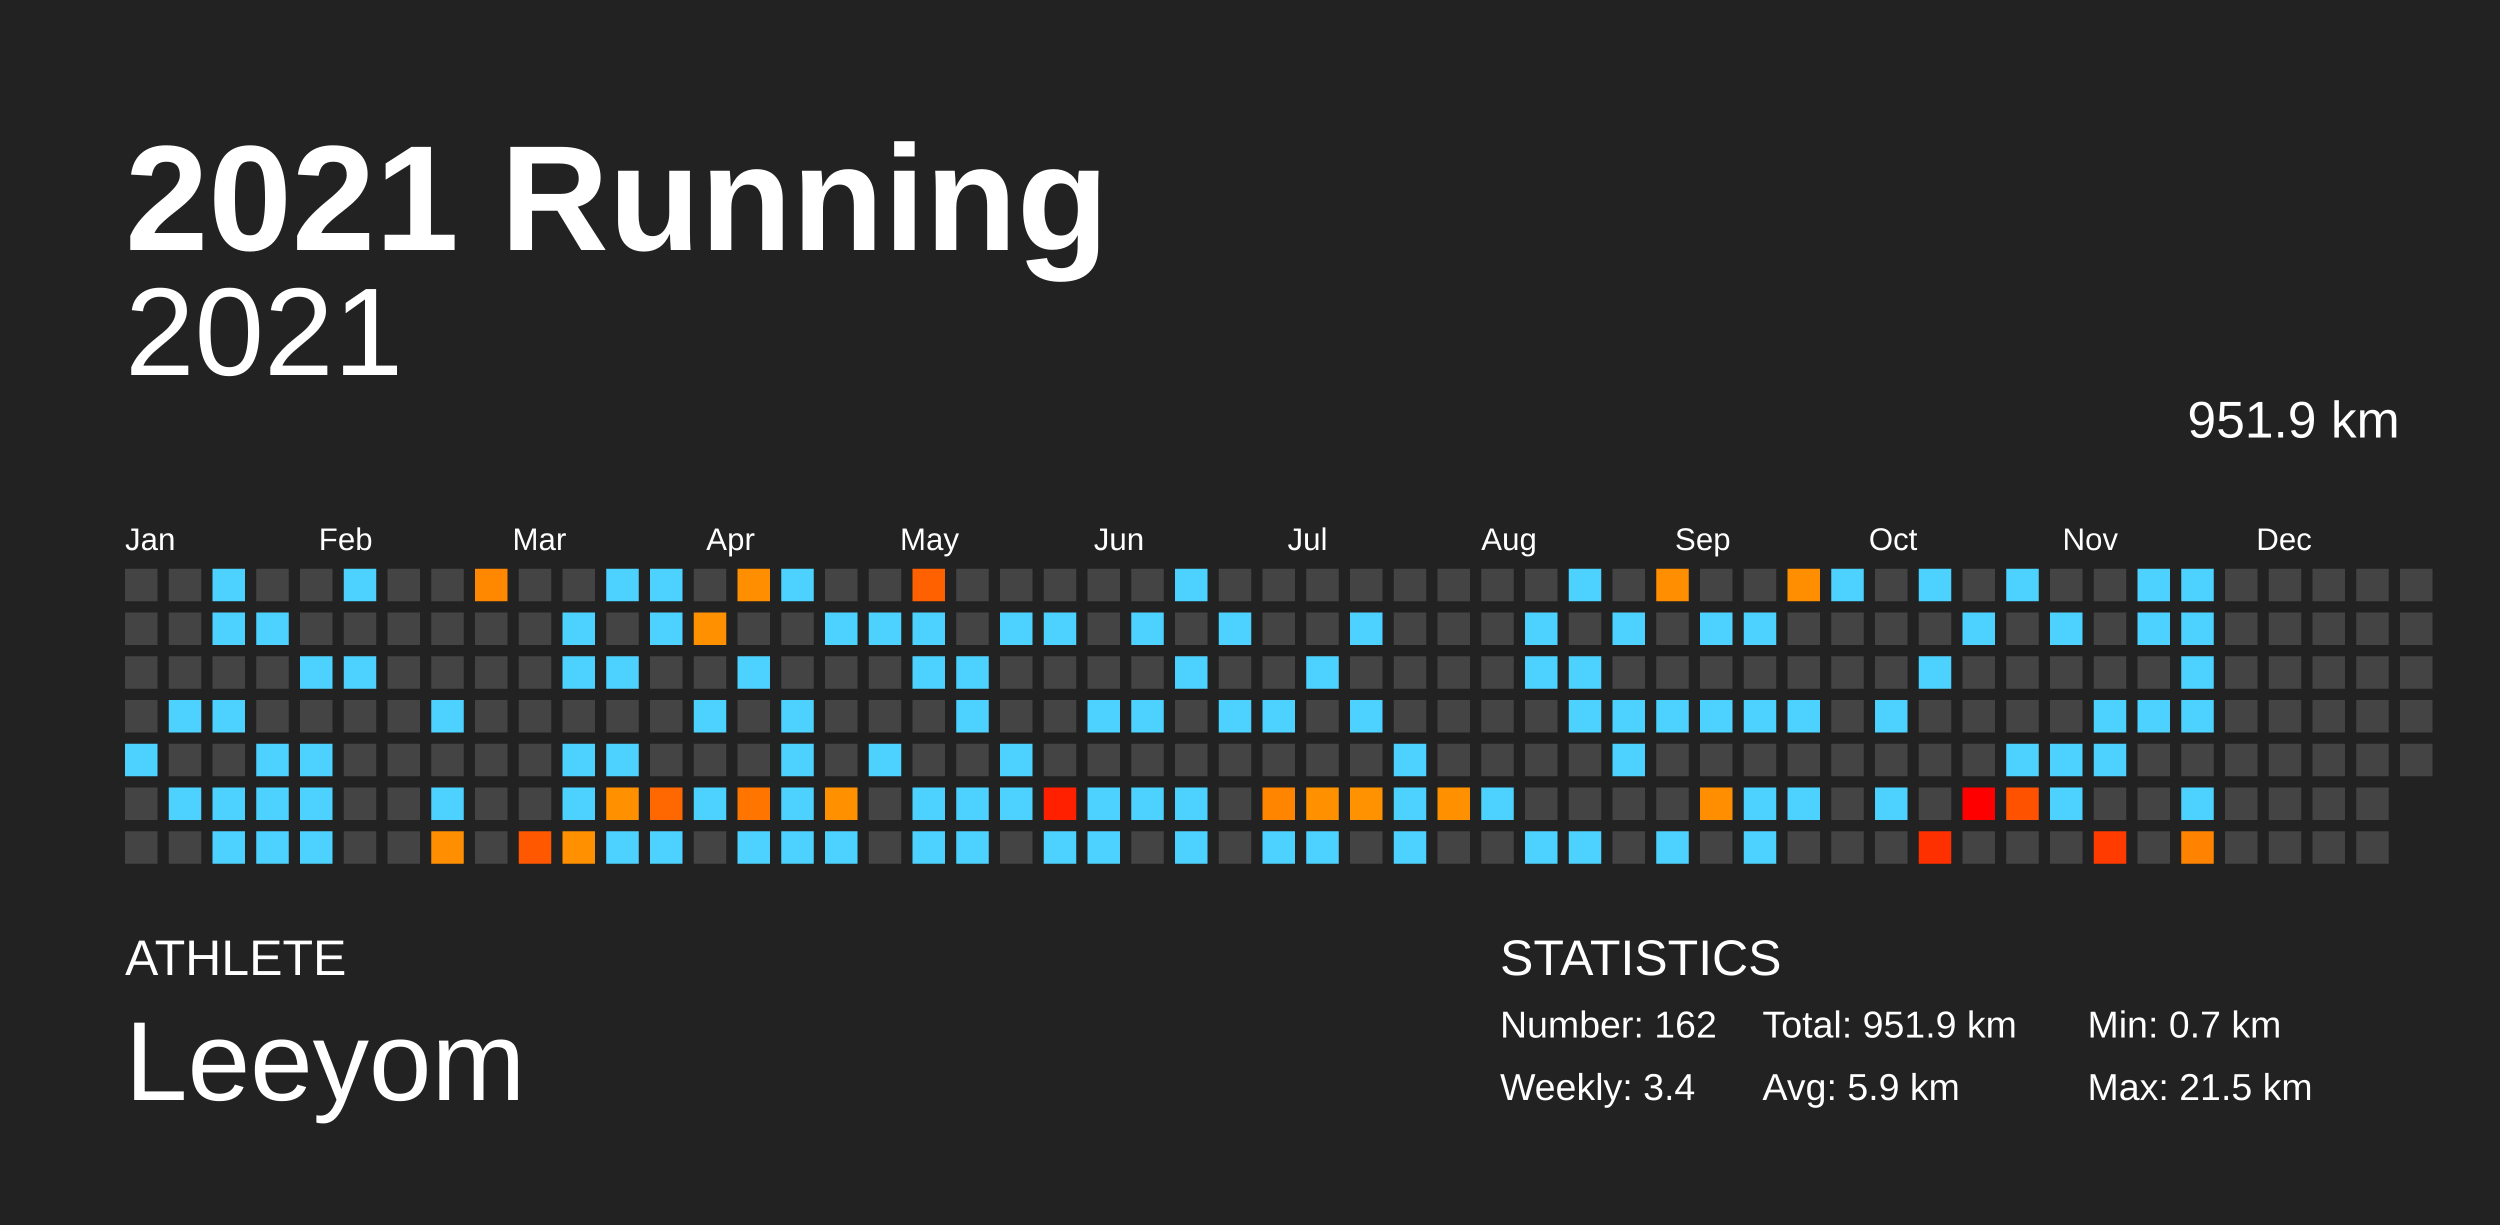
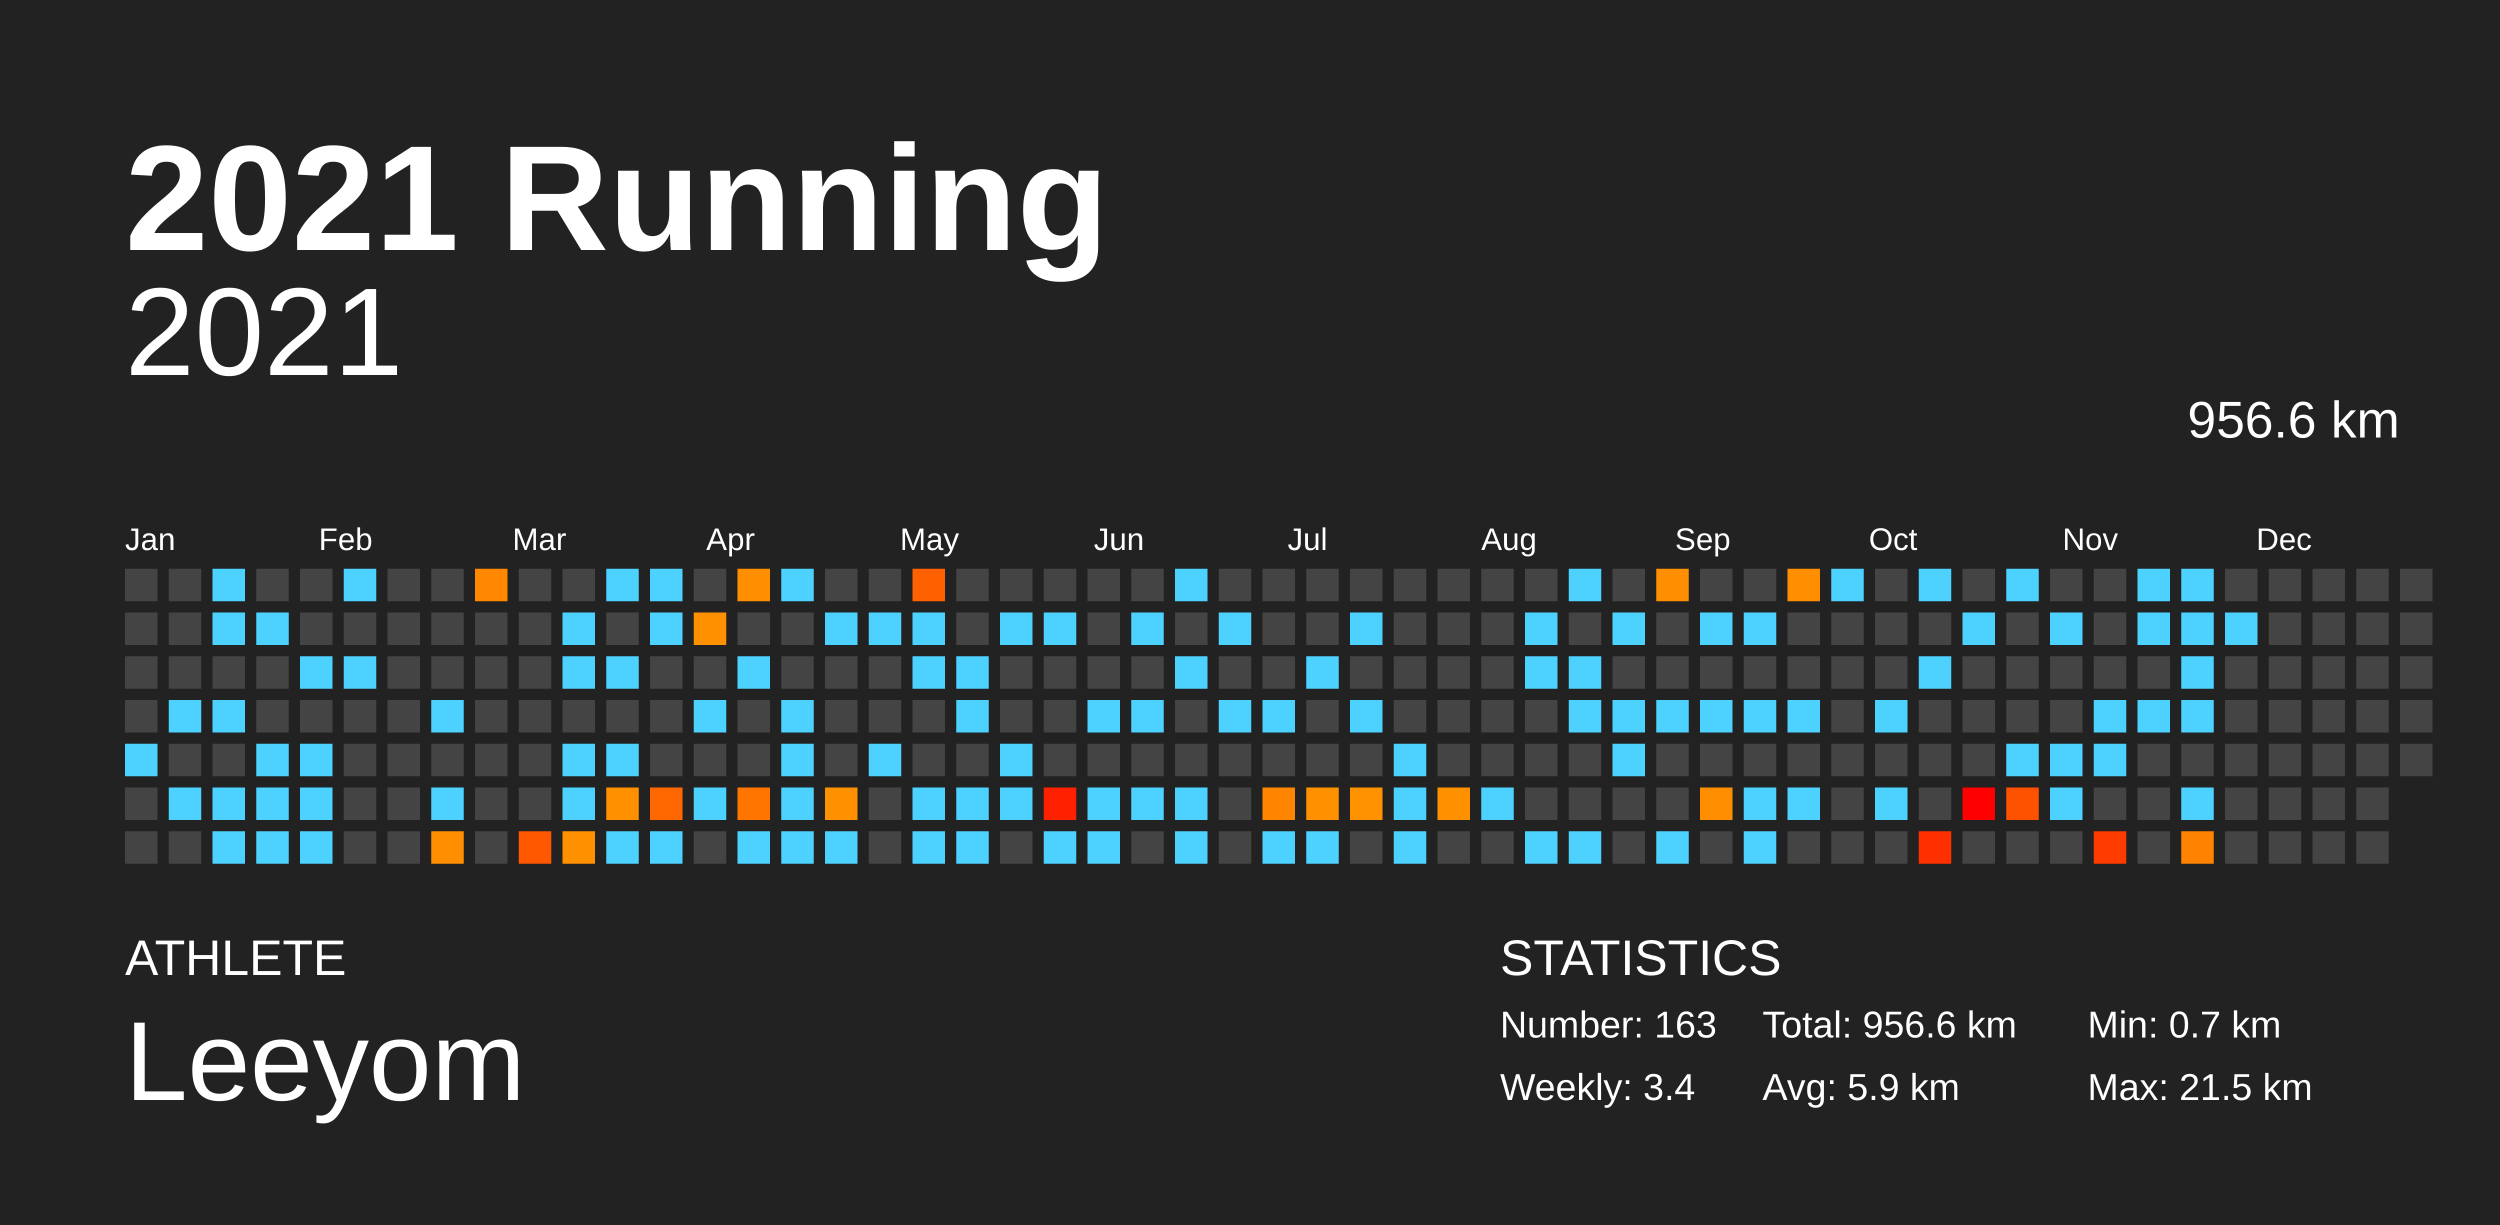
<svg xmlns="http://www.w3.org/2000/svg" baseProfile="full" height="98mm" version="1.1" viewBox="0,0,200,98" width="200mm">
  <defs />
  <rect fill="#222222" height="98" width="200" x="0" y="0" />
  <text fill="#FFFFFF" style="font-size:12px; font-family:Arial; font-weight:bold;" x="10" y="20">2021 Running</text>
  <text fill="#FFFFFF" style="font-size:4px; font-family:Arial" x="10" y="78">ATHLETE</text>
  <text fill="#FFFFFF" style="font-size:9px; font-family:Arial" x="10" y="88">Leeyom</text>
  <text fill="#FFFFFF" style="font-size:4px; font-family:Arial" x="120" y="78">STATISTICS</text>
-   <text fill="#FFFFFF" style="font-size:3px; font-family:Arial" x="120" y="83">Number: 162</text>
+   <text fill="#FFFFFF" style="font-size:3px; font-family:Arial" x="120" y="83">Number: 163</text>
  <text fill="#FFFFFF" style="font-size:3px; font-family:Arial" x="120" y="88">Weekly: 3.4</text>
-   <text fill="#FFFFFF" style="font-size:3px; font-family:Arial" x="141" y="83">Total: 951.9 km</text>
+   <text fill="#FFFFFF" style="font-size:3px; font-family:Arial" x="141" y="83">Total: 956.6 km</text>
  <text fill="#FFFFFF" style="font-size:3px; font-family:Arial" x="141" y="88">Avg: 5.9 km</text>
  <text fill="#FFFFFF" style="font-size:3px; font-family:Arial" x="167" y="83">Min: 0.7 km</text>
  <text fill="#FFFFFF" style="font-size:3px; font-family:Arial" x="167" y="88">Max: 21.5 km</text>
  <text alignment-baseline="hanging" fill="#FFFFFF" style="font-size:10.0px; font-family:Arial;" x="10" y="30">2021</text>
-   <text alignment-baseline="hanging" fill="#FFFFFF" style="font-size:4.125px; font-family:Arial;" x="175" y="35">951.9 km</text>
+   <text alignment-baseline="hanging" fill="#FFFFFF" style="font-size:4.125px; font-family:Arial;" x="175" y="35">956.6 km</text>
  <text fill="#FFFFFF" style="font-size:2.5px; font-family:Arial" x="10.0" y="44">Jan</text>
  <text fill="#FFFFFF" style="font-size:2.5px; font-family:Arial" x="25.5" y="44">Feb</text>
  <text fill="#FFFFFF" style="font-size:2.5px; font-family:Arial" x="41.0" y="44">Mar</text>
  <text fill="#FFFFFF" style="font-size:2.5px; font-family:Arial" x="56.5" y="44">Apr</text>
  <text fill="#FFFFFF" style="font-size:2.5px; font-family:Arial" x="72.0" y="44">May</text>
  <text fill="#FFFFFF" style="font-size:2.5px; font-family:Arial" x="87.5" y="44">Jun</text>
  <text fill="#FFFFFF" style="font-size:2.5px; font-family:Arial" x="103.0" y="44">Jul</text>
  <text fill="#FFFFFF" style="font-size:2.5px; font-family:Arial" x="118.5" y="44">Aug</text>
  <text fill="#FFFFFF" style="font-size:2.5px; font-family:Arial" x="134.0" y="44">Sep</text>
  <text fill="#FFFFFF" style="font-size:2.5px; font-family:Arial" x="149.5" y="44">Oct</text>
  <text fill="#FFFFFF" style="font-size:2.5px; font-family:Arial" x="165.0" y="44">Nov</text>
  <text fill="#FFFFFF" style="font-size:2.5px; font-family:Arial" x="180.5" y="44">Dec</text>
  <rect fill="#444444" height="2.6" width="2.6" x="10.0" y="45.5" />
  <rect fill="#444444" height="2.6" width="2.6" x="10.0" y="49.0" />
  <rect fill="#444444" height="2.6" width="2.6" x="10.0" y="52.5" />
  <rect fill="#444444" height="2.6" width="2.6" x="10.0" y="56.0" />
  <rect fill="#4dd2ff" height="2.6" width="2.6" x="10.0" y="59.5" />
  <rect fill="#444444" height="2.6" width="2.6" x="10.0" y="63.0" />
  <rect fill="#444444" height="2.6" width="2.6" x="10.0" y="66.5" />
  <rect fill="#444444" height="2.6" width="2.6" x="13.5" y="45.5" />
  <rect fill="#444444" height="2.6" width="2.6" x="13.5" y="49.0" />
  <rect fill="#444444" height="2.6" width="2.6" x="13.5" y="52.5" />
  <rect fill="#4dd2ff" height="2.6" width="2.6" x="13.5" y="56.0" />
  <rect fill="#444444" height="2.6" width="2.6" x="13.5" y="59.5" />
  <rect fill="#4dd2ff" height="2.6" width="2.6" x="13.5" y="63.0" />
  <rect fill="#444444" height="2.6" width="2.6" x="13.5" y="66.5" />
  <rect fill="#4dd2ff" height="2.6" width="2.6" x="17.0" y="45.5" />
  <rect fill="#4dd2ff" height="2.6" width="2.6" x="17.0" y="49.0" />
  <rect fill="#444444" height="2.6" width="2.6" x="17.0" y="52.5" />
  <rect fill="#4dd2ff" height="2.6" width="2.6" x="17.0" y="56.0" />
  <rect fill="#444444" height="2.6" width="2.6" x="17.0" y="59.5" />
  <rect fill="#4dd2ff" height="2.6" width="2.6" x="17.0" y="63.0" />
  <rect fill="#4dd2ff" height="2.6" width="2.6" x="17.0" y="66.5" />
  <rect fill="#444444" height="2.6" width="2.6" x="20.5" y="45.5" />
  <rect fill="#4dd2ff" height="2.6" width="2.6" x="20.5" y="49.0" />
  <rect fill="#444444" height="2.6" width="2.6" x="20.5" y="52.5" />
  <rect fill="#444444" height="2.6" width="2.6" x="20.5" y="56.0" />
  <rect fill="#4dd2ff" height="2.6" width="2.6" x="20.5" y="59.5" />
  <rect fill="#4dd2ff" height="2.6" width="2.6" x="20.5" y="63.0" />
  <rect fill="#4dd2ff" height="2.6" width="2.6" x="20.5" y="66.5" />
  <rect fill="#444444" height="2.6" width="2.6" x="24.0" y="45.5" />
  <rect fill="#444444" height="2.6" width="2.6" x="24.0" y="49.0" />
  <rect fill="#4dd2ff" height="2.6" width="2.6" x="24.0" y="52.5" />
  <rect fill="#444444" height="2.6" width="2.6" x="24.0" y="56.0" />
  <rect fill="#4dd2ff" height="2.6" width="2.6" x="24.0" y="59.5" />
  <rect fill="#4dd2ff" height="2.6" width="2.6" x="24.0" y="63.0" />
  <rect fill="#4dd2ff" height="2.6" width="2.6" x="24.0" y="66.5" />
  <rect fill="#4dd2ff" height="2.6" width="2.6" x="27.5" y="45.5" />
  <rect fill="#444444" height="2.6" width="2.6" x="27.5" y="49.0" />
  <rect fill="#4dd2ff" height="2.6" width="2.6" x="27.5" y="52.5" />
  <rect fill="#444444" height="2.6" width="2.6" x="27.5" y="56.0" />
  <rect fill="#444444" height="2.6" width="2.6" x="27.5" y="59.5" />
  <rect fill="#444444" height="2.6" width="2.6" x="27.5" y="63.0" />
  <rect fill="#444444" height="2.6" width="2.6" x="27.5" y="66.5" />
  <rect fill="#444444" height="2.6" width="2.6" x="31.0" y="45.5" />
  <rect fill="#444444" height="2.6" width="2.6" x="31.0" y="49.0" />
  <rect fill="#444444" height="2.6" width="2.6" x="31.0" y="52.5" />
  <rect fill="#444444" height="2.6" width="2.6" x="31.0" y="56.0" />
  <rect fill="#444444" height="2.6" width="2.6" x="31.0" y="59.5" />
  <rect fill="#444444" height="2.6" width="2.6" x="31.0" y="63.0" />
  <rect fill="#444444" height="2.6" width="2.6" x="31.0" y="66.5" />
  <rect fill="#444444" height="2.6" width="2.6" x="34.5" y="45.5" />
  <rect fill="#444444" height="2.6" width="2.6" x="34.5" y="49.0" />
  <rect fill="#444444" height="2.6" width="2.6" x="34.5" y="52.5" />
  <rect fill="#4dd2ff" height="2.6" width="2.6" x="34.5" y="56.0" />
  <rect fill="#444444" height="2.6" width="2.6" x="34.5" y="59.5" />
  <rect fill="#4dd2ff" height="2.6" width="2.6" x="34.5" y="63.0" />
  <rect fill="#ff8f00" height="2.6" width="2.6" x="34.5" y="66.5" />
  <rect fill="#ff8800" height="2.6" width="2.6" x="38.0" y="45.5" />
  <rect fill="#444444" height="2.6" width="2.6" x="38.0" y="49.0" />
  <rect fill="#444444" height="2.6" width="2.6" x="38.0" y="52.5" />
  <rect fill="#444444" height="2.6" width="2.6" x="38.0" y="56.0" />
  <rect fill="#444444" height="2.6" width="2.6" x="38.0" y="59.5" />
  <rect fill="#444444" height="2.6" width="2.6" x="38.0" y="63.0" />
  <rect fill="#444444" height="2.6" width="2.6" x="38.0" y="66.5" />
  <rect fill="#444444" height="2.6" width="2.6" x="41.5" y="45.5" />
  <rect fill="#444444" height="2.6" width="2.6" x="41.5" y="49.0" />
  <rect fill="#444444" height="2.6" width="2.6" x="41.5" y="52.5" />
  <rect fill="#444444" height="2.6" width="2.6" x="41.5" y="56.0" />
  <rect fill="#444444" height="2.6" width="2.6" x="41.5" y="59.5" />
  <rect fill="#444444" height="2.6" width="2.6" x="41.5" y="63.0" />
  <rect fill="#ff5800" height="2.6" width="2.6" x="41.5" y="66.5" />
  <rect fill="#444444" height="2.6" width="2.6" x="45.0" y="45.5" />
  <rect fill="#4dd2ff" height="2.6" width="2.6" x="45.0" y="49.0" />
  <rect fill="#4dd2ff" height="2.6" width="2.6" x="45.0" y="52.5" />
  <rect fill="#444444" height="2.6" width="2.6" x="45.0" y="56.0" />
  <rect fill="#4dd2ff" height="2.6" width="2.6" x="45.0" y="59.5" />
  <rect fill="#4dd2ff" height="2.6" width="2.6" x="45.0" y="63.0" />
  <rect fill="#ff9000" height="2.6" width="2.6" x="45.0" y="66.5" />
  <rect fill="#4dd2ff" height="2.6" width="2.6" x="48.5" y="45.5" />
  <rect fill="#444444" height="2.6" width="2.6" x="48.5" y="49.0" />
  <rect fill="#4dd2ff" height="2.6" width="2.6" x="48.5" y="52.5" />
  <rect fill="#444444" height="2.6" width="2.6" x="48.5" y="56.0" />
  <rect fill="#4dd2ff" height="2.6" width="2.6" x="48.5" y="59.5" />
  <rect fill="#ff9000" height="2.6" width="2.6" x="48.5" y="63.0" />
  <rect fill="#4dd2ff" height="2.6" width="2.6" x="48.5" y="66.5" />
  <rect fill="#4dd2ff" height="2.6" width="2.6" x="52.0" y="45.5" />
  <rect fill="#4dd2ff" height="2.6" width="2.6" x="52.0" y="49.0" />
  <rect fill="#444444" height="2.6" width="2.6" x="52.0" y="52.5" />
  <rect fill="#444444" height="2.6" width="2.6" x="52.0" y="56.0" />
  <rect fill="#444444" height="2.6" width="2.6" x="52.0" y="59.5" />
  <rect fill="#ff6800" height="2.6" width="2.6" x="52.0" y="63.0" />
  <rect fill="#4dd2ff" height="2.6" width="2.6" x="52.0" y="66.5" />
  <rect fill="#444444" height="2.6" width="2.6" x="55.5" y="45.5" />
  <rect fill="#ff9000" height="2.6" width="2.6" x="55.5" y="49.0" />
  <rect fill="#444444" height="2.6" width="2.6" x="55.5" y="52.5" />
  <rect fill="#4dd2ff" height="2.6" width="2.6" x="55.5" y="56.0" />
  <rect fill="#444444" height="2.6" width="2.6" x="55.5" y="59.5" />
  <rect fill="#4dd2ff" height="2.6" width="2.6" x="55.5" y="63.0" />
  <rect fill="#444444" height="2.6" width="2.6" x="55.5" y="66.5" />
  <rect fill="#ff8f00" height="2.6" width="2.6" x="59.0" y="45.5" />
  <rect fill="#444444" height="2.6" width="2.6" x="59.0" y="49.0" />
  <rect fill="#4dd2ff" height="2.6" width="2.6" x="59.0" y="52.5" />
  <rect fill="#444444" height="2.6" width="2.6" x="59.0" y="56.0" />
  <rect fill="#444444" height="2.6" width="2.6" x="59.0" y="59.5" />
  <rect fill="#ff7500" height="2.6" width="2.6" x="59.0" y="63.0" />
  <rect fill="#4dd2ff" height="2.6" width="2.6" x="59.0" y="66.5" />
  <rect fill="#4dd2ff" height="2.6" width="2.6" x="62.5" y="45.5" />
  <rect fill="#444444" height="2.6" width="2.6" x="62.5" y="49.0" />
  <rect fill="#444444" height="2.6" width="2.6" x="62.5" y="52.5" />
  <rect fill="#4dd2ff" height="2.6" width="2.6" x="62.5" y="56.0" />
  <rect fill="#4dd2ff" height="2.6" width="2.6" x="62.5" y="59.5" />
  <rect fill="#4dd2ff" height="2.6" width="2.6" x="62.5" y="63.0" />
  <rect fill="#4dd2ff" height="2.6" width="2.6" x="62.5" y="66.5" />
  <rect fill="#444444" height="2.6" width="2.6" x="66.0" y="45.5" />
  <rect fill="#4dd2ff" height="2.6" width="2.6" x="66.0" y="49.0" />
  <rect fill="#444444" height="2.6" width="2.6" x="66.0" y="52.5" />
  <rect fill="#444444" height="2.6" width="2.6" x="66.0" y="56.0" />
  <rect fill="#444444" height="2.6" width="2.6" x="66.0" y="59.5" />
  <rect fill="#ff9000" height="2.6" width="2.6" x="66.0" y="63.0" />
  <rect fill="#4dd2ff" height="2.6" width="2.6" x="66.0" y="66.5" />
  <rect fill="#444444" height="2.6" width="2.6" x="69.5" y="45.5" />
  <rect fill="#4dd2ff" height="2.6" width="2.6" x="69.5" y="49.0" />
  <rect fill="#444444" height="2.6" width="2.6" x="69.5" y="52.5" />
  <rect fill="#444444" height="2.6" width="2.6" x="69.5" y="56.0" />
  <rect fill="#4dd2ff" height="2.6" width="2.6" x="69.5" y="59.5" />
  <rect fill="#444444" height="2.6" width="2.6" x="69.5" y="63.0" />
  <rect fill="#444444" height="2.6" width="2.6" x="69.5" y="66.5" />
  <rect fill="#ff6100" height="2.6" width="2.6" x="73.0" y="45.5" />
  <rect fill="#4dd2ff" height="2.6" width="2.6" x="73.0" y="49.0" />
  <rect fill="#4dd2ff" height="2.6" width="2.6" x="73.0" y="52.5" />
  <rect fill="#444444" height="2.6" width="2.6" x="73.0" y="56.0" />
  <rect fill="#444444" height="2.6" width="2.6" x="73.0" y="59.5" />
  <rect fill="#4dd2ff" height="2.6" width="2.6" x="73.0" y="63.0" />
  <rect fill="#4dd2ff" height="2.6" width="2.6" x="73.0" y="66.5" />
  <rect fill="#444444" height="2.6" width="2.6" x="76.5" y="45.5" />
  <rect fill="#444444" height="2.6" width="2.6" x="76.5" y="49.0" />
  <rect fill="#4dd2ff" height="2.6" width="2.6" x="76.5" y="52.5" />
  <rect fill="#4dd2ff" height="2.6" width="2.6" x="76.5" y="56.0" />
  <rect fill="#444444" height="2.6" width="2.6" x="76.5" y="59.5" />
  <rect fill="#4dd2ff" height="2.6" width="2.6" x="76.5" y="63.0" />
  <rect fill="#4dd2ff" height="2.6" width="2.6" x="76.5" y="66.5" />
  <rect fill="#444444" height="2.6" width="2.6" x="80.0" y="45.5" />
  <rect fill="#4dd2ff" height="2.6" width="2.6" x="80.0" y="49.0" />
  <rect fill="#444444" height="2.6" width="2.6" x="80.0" y="52.5" />
  <rect fill="#444444" height="2.6" width="2.6" x="80.0" y="56.0" />
  <rect fill="#4dd2ff" height="2.6" width="2.6" x="80.0" y="59.5" />
  <rect fill="#4dd2ff" height="2.6" width="2.6" x="80.0" y="63.0" />
  <rect fill="#444444" height="2.6" width="2.6" x="80.0" y="66.5" />
  <rect fill="#444444" height="2.6" width="2.6" x="83.5" y="45.5" />
  <rect fill="#4dd2ff" height="2.6" width="2.6" x="83.5" y="49.0" />
  <rect fill="#444444" height="2.6" width="2.6" x="83.5" y="52.5" />
  <rect fill="#444444" height="2.6" width="2.6" x="83.5" y="56.0" />
  <rect fill="#444444" height="2.6" width="2.6" x="83.5" y="59.5" />
  <rect fill="#ff2000" height="2.6" width="2.6" x="83.5" y="63.0" />
  <rect fill="#4dd2ff" height="2.6" width="2.6" x="83.5" y="66.5" />
  <rect fill="#444444" height="2.6" width="2.6" x="87.0" y="45.5" />
  <rect fill="#444444" height="2.6" width="2.6" x="87.0" y="49.0" />
  <rect fill="#444444" height="2.6" width="2.6" x="87.0" y="52.5" />
  <rect fill="#4dd2ff" height="2.6" width="2.6" x="87.0" y="56.0" />
  <rect fill="#444444" height="2.6" width="2.6" x="87.0" y="59.5" />
  <rect fill="#4dd2ff" height="2.6" width="2.6" x="87.0" y="63.0" />
  <rect fill="#4dd2ff" height="2.6" width="2.6" x="87.0" y="66.5" />
  <rect fill="#444444" height="2.6" width="2.6" x="90.5" y="45.5" />
  <rect fill="#4dd2ff" height="2.6" width="2.6" x="90.5" y="49.0" />
  <rect fill="#444444" height="2.6" width="2.6" x="90.5" y="52.5" />
  <rect fill="#4dd2ff" height="2.6" width="2.6" x="90.5" y="56.0" />
  <rect fill="#444444" height="2.6" width="2.6" x="90.5" y="59.5" />
  <rect fill="#4dd2ff" height="2.6" width="2.6" x="90.5" y="63.0" />
  <rect fill="#444444" height="2.6" width="2.6" x="90.5" y="66.5" />
  <rect fill="#4dd2ff" height="2.6" width="2.6" x="94.0" y="45.5" />
  <rect fill="#444444" height="2.6" width="2.6" x="94.0" y="49.0" />
  <rect fill="#4dd2ff" height="2.6" width="2.6" x="94.0" y="52.5" />
  <rect fill="#444444" height="2.6" width="2.6" x="94.0" y="56.0" />
  <rect fill="#444444" height="2.6" width="2.6" x="94.0" y="59.5" />
  <rect fill="#4dd2ff" height="2.6" width="2.6" x="94.0" y="63.0" />
  <rect fill="#4dd2ff" height="2.6" width="2.6" x="94.0" y="66.5" />
  <rect fill="#444444" height="2.6" width="2.6" x="97.5" y="45.5" />
  <rect fill="#4dd2ff" height="2.6" width="2.6" x="97.5" y="49.0" />
  <rect fill="#444444" height="2.6" width="2.6" x="97.5" y="52.5" />
  <rect fill="#4dd2ff" height="2.6" width="2.6" x="97.5" y="56.0" />
  <rect fill="#444444" height="2.6" width="2.6" x="97.5" y="59.5" />
  <rect fill="#444444" height="2.6" width="2.6" x="97.5" y="63.0" />
  <rect fill="#444444" height="2.6" width="2.6" x="97.5" y="66.5" />
  <rect fill="#444444" height="2.6" width="2.6" x="101.0" y="45.5" />
  <rect fill="#444444" height="2.6" width="2.6" x="101.0" y="49.0" />
  <rect fill="#444444" height="2.6" width="2.6" x="101.0" y="52.5" />
  <rect fill="#4dd2ff" height="2.6" width="2.6" x="101.0" y="56.0" />
  <rect fill="#444444" height="2.6" width="2.6" x="101.0" y="59.5" />
  <rect fill="#ff8500" height="2.6" width="2.6" x="101.0" y="63.0" />
  <rect fill="#4dd2ff" height="2.6" width="2.6" x="101.0" y="66.5" />
  <rect fill="#444444" height="2.6" width="2.6" x="104.5" y="45.5" />
  <rect fill="#444444" height="2.6" width="2.6" x="104.5" y="49.0" />
  <rect fill="#4dd2ff" height="2.6" width="2.6" x="104.5" y="52.5" />
  <rect fill="#444444" height="2.6" width="2.6" x="104.5" y="56.0" />
  <rect fill="#444444" height="2.6" width="2.6" x="104.5" y="59.5" />
  <rect fill="#ff9100" height="2.6" width="2.6" x="104.5" y="63.0" />
  <rect fill="#4dd2ff" height="2.6" width="2.6" x="104.5" y="66.5" />
  <rect fill="#444444" height="2.6" width="2.6" x="108.0" y="45.5" />
  <rect fill="#4dd2ff" height="2.6" width="2.6" x="108.0" y="49.0" />
  <rect fill="#444444" height="2.6" width="2.6" x="108.0" y="52.5" />
  <rect fill="#4dd2ff" height="2.6" width="2.6" x="108.0" y="56.0" />
  <rect fill="#444444" height="2.6" width="2.6" x="108.0" y="59.5" />
  <rect fill="#ff9200" height="2.6" width="2.6" x="108.0" y="63.0" />
  <rect fill="#444444" height="2.6" width="2.6" x="108.0" y="66.5" />
  <rect fill="#444444" height="2.6" width="2.6" x="111.5" y="45.5" />
  <rect fill="#444444" height="2.6" width="2.6" x="111.5" y="49.0" />
  <rect fill="#444444" height="2.6" width="2.6" x="111.5" y="52.5" />
  <rect fill="#444444" height="2.6" width="2.6" x="111.5" y="56.0" />
  <rect fill="#4dd2ff" height="2.6" width="2.6" x="111.5" y="59.5" />
  <rect fill="#4dd2ff" height="2.6" width="2.6" x="111.5" y="63.0" />
  <rect fill="#4dd2ff" height="2.6" width="2.6" x="111.5" y="66.5" />
  <rect fill="#444444" height="2.6" width="2.6" x="115.0" y="45.5" />
  <rect fill="#444444" height="2.6" width="2.6" x="115.0" y="49.0" />
  <rect fill="#444444" height="2.6" width="2.6" x="115.0" y="52.5" />
  <rect fill="#444444" height="2.6" width="2.6" x="115.0" y="56.0" />
  <rect fill="#444444" height="2.6" width="2.6" x="115.0" y="59.5" />
  <rect fill="#ff9100" height="2.6" width="2.6" x="115.0" y="63.0" />
  <rect fill="#444444" height="2.6" width="2.6" x="115.0" y="66.5" />
  <rect fill="#444444" height="2.6" width="2.6" x="118.5" y="45.5" />
  <rect fill="#444444" height="2.6" width="2.6" x="118.5" y="49.0" />
  <rect fill="#444444" height="2.6" width="2.6" x="118.5" y="52.5" />
  <rect fill="#444444" height="2.6" width="2.6" x="118.5" y="56.0" />
  <rect fill="#444444" height="2.6" width="2.6" x="118.5" y="59.5" />
  <rect fill="#4dd2ff" height="2.6" width="2.6" x="118.5" y="63.0" />
  <rect fill="#444444" height="2.6" width="2.6" x="118.5" y="66.5" />
  <rect fill="#444444" height="2.6" width="2.6" x="122.0" y="45.5" />
  <rect fill="#4dd2ff" height="2.6" width="2.6" x="122.0" y="49.0" />
  <rect fill="#4dd2ff" height="2.6" width="2.6" x="122.0" y="52.5" />
  <rect fill="#444444" height="2.6" width="2.6" x="122.0" y="56.0" />
  <rect fill="#444444" height="2.6" width="2.6" x="122.0" y="59.5" />
  <rect fill="#444444" height="2.6" width="2.6" x="122.0" y="63.0" />
  <rect fill="#4dd2ff" height="2.6" width="2.6" x="122.0" y="66.5" />
  <rect fill="#4dd2ff" height="2.6" width="2.6" x="125.5" y="45.5" />
  <rect fill="#444444" height="2.6" width="2.6" x="125.5" y="49.0" />
  <rect fill="#4dd2ff" height="2.6" width="2.6" x="125.5" y="52.5" />
  <rect fill="#4dd2ff" height="2.6" width="2.6" x="125.5" y="56.0" />
  <rect fill="#444444" height="2.6" width="2.6" x="125.5" y="59.5" />
  <rect fill="#444444" height="2.6" width="2.6" x="125.5" y="63.0" />
  <rect fill="#4dd2ff" height="2.6" width="2.6" x="125.5" y="66.5" />
  <rect fill="#444444" height="2.6" width="2.6" x="129.0" y="45.5" />
  <rect fill="#4dd2ff" height="2.6" width="2.6" x="129.0" y="49.0" />
  <rect fill="#444444" height="2.6" width="2.6" x="129.0" y="52.5" />
  <rect fill="#4dd2ff" height="2.6" width="2.6" x="129.0" y="56.0" />
  <rect fill="#4dd2ff" height="2.6" width="2.6" x="129.0" y="59.5" />
  <rect fill="#444444" height="2.6" width="2.6" x="129.0" y="63.0" />
  <rect fill="#444444" height="2.6" width="2.6" x="129.0" y="66.5" />
  <rect fill="#ff8e00" height="2.6" width="2.6" x="132.5" y="45.5" />
  <rect fill="#444444" height="2.6" width="2.6" x="132.5" y="49.0" />
  <rect fill="#444444" height="2.6" width="2.6" x="132.5" y="52.5" />
  <rect fill="#4dd2ff" height="2.6" width="2.6" x="132.5" y="56.0" />
  <rect fill="#444444" height="2.6" width="2.6" x="132.5" y="59.5" />
  <rect fill="#444444" height="2.6" width="2.6" x="132.5" y="63.0" />
  <rect fill="#4dd2ff" height="2.6" width="2.6" x="132.5" y="66.5" />
  <rect fill="#444444" height="2.6" width="2.6" x="136.0" y="45.5" />
  <rect fill="#4dd2ff" height="2.6" width="2.6" x="136.0" y="49.0" />
  <rect fill="#444444" height="2.6" width="2.6" x="136.0" y="52.5" />
  <rect fill="#4dd2ff" height="2.6" width="2.6" x="136.0" y="56.0" />
  <rect fill="#444444" height="2.6" width="2.6" x="136.0" y="59.5" />
  <rect fill="#ff8e00" height="2.6" width="2.6" x="136.0" y="63.0" />
  <rect fill="#444444" height="2.6" width="2.6" x="136.0" y="66.5" />
  <rect fill="#444444" height="2.6" width="2.6" x="139.5" y="45.5" />
  <rect fill="#4dd2ff" height="2.6" width="2.6" x="139.5" y="49.0" />
  <rect fill="#444444" height="2.6" width="2.6" x="139.5" y="52.5" />
  <rect fill="#4dd2ff" height="2.6" width="2.6" x="139.5" y="56.0" />
  <rect fill="#444444" height="2.6" width="2.6" x="139.5" y="59.5" />
  <rect fill="#4dd2ff" height="2.6" width="2.6" x="139.5" y="63.0" />
  <rect fill="#4dd2ff" height="2.6" width="2.6" x="139.5" y="66.5" />
  <rect fill="#ff8f00" height="2.6" width="2.6" x="143.0" y="45.5" />
  <rect fill="#444444" height="2.6" width="2.6" x="143.0" y="49.0" />
  <rect fill="#444444" height="2.6" width="2.6" x="143.0" y="52.5" />
  <rect fill="#4dd2ff" height="2.6" width="2.6" x="143.0" y="56.0" />
  <rect fill="#444444" height="2.6" width="2.6" x="143.0" y="59.5" />
  <rect fill="#4dd2ff" height="2.6" width="2.6" x="143.0" y="63.0" />
  <rect fill="#444444" height="2.6" width="2.6" x="143.0" y="66.5" />
  <rect fill="#4dd2ff" height="2.6" width="2.6" x="146.5" y="45.5" />
  <rect fill="#444444" height="2.6" width="2.6" x="146.5" y="49.0" />
  <rect fill="#444444" height="2.6" width="2.6" x="146.5" y="52.5" />
  <rect fill="#444444" height="2.6" width="2.6" x="146.5" y="56.0" />
  <rect fill="#444444" height="2.6" width="2.6" x="146.5" y="59.5" />
  <rect fill="#444444" height="2.6" width="2.6" x="146.5" y="63.0" />
  <rect fill="#444444" height="2.6" width="2.6" x="146.5" y="66.5" />
  <rect fill="#444444" height="2.6" width="2.6" x="150.0" y="45.5" />
  <rect fill="#444444" height="2.6" width="2.6" x="150.0" y="49.0" />
  <rect fill="#444444" height="2.6" width="2.6" x="150.0" y="52.5" />
  <rect fill="#4dd2ff" height="2.6" width="2.6" x="150.0" y="56.0" />
  <rect fill="#444444" height="2.6" width="2.6" x="150.0" y="59.5" />
  <rect fill="#4dd2ff" height="2.6" width="2.6" x="150.0" y="63.0" />
  <rect fill="#444444" height="2.6" width="2.6" x="150.0" y="66.5" />
  <rect fill="#4dd2ff" height="2.6" width="2.6" x="153.5" y="45.5" />
  <rect fill="#444444" height="2.6" width="2.6" x="153.5" y="49.0" />
  <rect fill="#4dd2ff" height="2.6" width="2.6" x="153.5" y="52.5" />
  <rect fill="#444444" height="2.6" width="2.6" x="153.5" y="56.0" />
  <rect fill="#444444" height="2.6" width="2.6" x="153.5" y="59.5" />
  <rect fill="#444444" height="2.6" width="2.6" x="153.5" y="63.0" />
  <rect fill="#ff3000" height="2.6" width="2.6" x="153.5" y="66.5" />
  <rect fill="#444444" height="2.6" width="2.6" x="157.0" y="45.5" />
  <rect fill="#4dd2ff" height="2.6" width="2.6" x="157.0" y="49.0" />
  <rect fill="#444444" height="2.6" width="2.6" x="157.0" y="52.5" />
  <rect fill="#444444" height="2.6" width="2.6" x="157.0" y="56.0" />
  <rect fill="#444444" height="2.6" width="2.6" x="157.0" y="59.5" />
  <rect fill="red" height="2.6" width="2.6" x="157.0" y="63.0" />
  <rect fill="#444444" height="2.6" width="2.6" x="157.0" y="66.5" />
  <rect fill="#4dd2ff" height="2.6" width="2.6" x="160.5" y="45.5" />
  <rect fill="#444444" height="2.6" width="2.6" x="160.5" y="49.0" />
  <rect fill="#444444" height="2.6" width="2.6" x="160.5" y="52.5" />
  <rect fill="#444444" height="2.6" width="2.6" x="160.5" y="56.0" />
  <rect fill="#4dd2ff" height="2.6" width="2.6" x="160.5" y="59.5" />
  <rect fill="#ff5200" height="2.6" width="2.6" x="160.5" y="63.0" />
  <rect fill="#444444" height="2.6" width="2.6" x="160.5" y="66.5" />
  <rect fill="#444444" height="2.6" width="2.6" x="164.0" y="45.5" />
  <rect fill="#4dd2ff" height="2.6" width="2.6" x="164.0" y="49.0" />
  <rect fill="#444444" height="2.6" width="2.6" x="164.0" y="52.5" />
  <rect fill="#444444" height="2.6" width="2.6" x="164.0" y="56.0" />
  <rect fill="#4dd2ff" height="2.6" width="2.6" x="164.0" y="59.5" />
  <rect fill="#4dd2ff" height="2.6" width="2.6" x="164.0" y="63.0" />
  <rect fill="#444444" height="2.6" width="2.6" x="164.0" y="66.5" />
  <rect fill="#444444" height="2.6" width="2.6" x="167.5" y="45.5" />
  <rect fill="#444444" height="2.6" width="2.6" x="167.5" y="49.0" />
  <rect fill="#444444" height="2.6" width="2.6" x="167.5" y="52.5" />
  <rect fill="#4dd2ff" height="2.6" width="2.6" x="167.5" y="56.0" />
  <rect fill="#4dd2ff" height="2.6" width="2.6" x="167.5" y="59.5" />
  <rect fill="#444444" height="2.6" width="2.6" x="167.5" y="63.0" />
  <rect fill="#ff3b00" height="2.6" width="2.6" x="167.5" y="66.5" />
  <rect fill="#4dd2ff" height="2.6" width="2.6" x="171.0" y="45.5" />
  <rect fill="#4dd2ff" height="2.6" width="2.6" x="171.0" y="49.0" />
  <rect fill="#444444" height="2.6" width="2.6" x="171.0" y="52.5" />
  <rect fill="#4dd2ff" height="2.6" width="2.6" x="171.0" y="56.0" />
  <rect fill="#444444" height="2.6" width="2.6" x="171.0" y="59.5" />
  <rect fill="#444444" height="2.6" width="2.6" x="171.0" y="63.0" />
  <rect fill="#444444" height="2.6" width="2.6" x="171.0" y="66.5" />
  <rect fill="#4dd2ff" height="2.6" width="2.6" x="174.5" y="45.5" />
  <rect fill="#4dd2ff" height="2.6" width="2.6" x="174.5" y="49.0" />
  <rect fill="#4dd2ff" height="2.6" width="2.6" x="174.5" y="52.5" />
  <rect fill="#4dd2ff" height="2.6" width="2.6" x="174.5" y="56.0" />
  <rect fill="#444444" height="2.6" width="2.6" x="174.5" y="59.5" />
  <rect fill="#4dd2ff" height="2.6" width="2.6" x="174.5" y="63.0" />
  <rect fill="#ff8300" height="2.6" width="2.6" x="174.5" y="66.5" />
  <rect fill="#444444" height="2.6" width="2.6" x="178.0" y="45.5" />
-   <rect fill="#444444" height="2.6" width="2.6" x="178.0" y="49.0" />
+   <rect fill="#4dd2ff" height="2.6" width="2.6" x="178.0" y="49.0" />
  <rect fill="#444444" height="2.6" width="2.6" x="178.0" y="52.5" />
  <rect fill="#444444" height="2.6" width="2.6" x="178.0" y="56.0" />
  <rect fill="#444444" height="2.6" width="2.6" x="178.0" y="59.5" />
  <rect fill="#444444" height="2.6" width="2.6" x="178.0" y="63.0" />
  <rect fill="#444444" height="2.6" width="2.6" x="178.0" y="66.5" />
  <rect fill="#444444" height="2.6" width="2.6" x="181.5" y="45.5" />
  <rect fill="#444444" height="2.6" width="2.6" x="181.5" y="49.0" />
  <rect fill="#444444" height="2.6" width="2.6" x="181.5" y="52.5" />
  <rect fill="#444444" height="2.6" width="2.6" x="181.5" y="56.0" />
  <rect fill="#444444" height="2.6" width="2.6" x="181.5" y="59.5" />
  <rect fill="#444444" height="2.6" width="2.6" x="181.5" y="63.0" />
  <rect fill="#444444" height="2.6" width="2.6" x="181.5" y="66.5" />
  <rect fill="#444444" height="2.6" width="2.6" x="185.0" y="45.5" />
  <rect fill="#444444" height="2.6" width="2.6" x="185.0" y="49.0" />
  <rect fill="#444444" height="2.6" width="2.6" x="185.0" y="52.5" />
  <rect fill="#444444" height="2.6" width="2.6" x="185.0" y="56.0" />
  <rect fill="#444444" height="2.6" width="2.6" x="185.0" y="59.5" />
  <rect fill="#444444" height="2.6" width="2.6" x="185.0" y="63.0" />
  <rect fill="#444444" height="2.6" width="2.6" x="185.0" y="66.5" />
  <rect fill="#444444" height="2.6" width="2.6" x="188.5" y="45.5" />
  <rect fill="#444444" height="2.6" width="2.6" x="188.5" y="49.0" />
  <rect fill="#444444" height="2.6" width="2.6" x="188.5" y="52.5" />
  <rect fill="#444444" height="2.6" width="2.6" x="188.5" y="56.0" />
  <rect fill="#444444" height="2.6" width="2.6" x="188.5" y="59.5" />
  <rect fill="#444444" height="2.6" width="2.6" x="188.5" y="63.0" />
  <rect fill="#444444" height="2.6" width="2.6" x="188.5" y="66.5" />
  <rect fill="#444444" height="2.6" width="2.6" x="192.0" y="45.5" />
  <rect fill="#444444" height="2.6" width="2.6" x="192.0" y="49.0" />
  <rect fill="#444444" height="2.6" width="2.6" x="192.0" y="52.5" />
  <rect fill="#444444" height="2.6" width="2.6" x="192.0" y="56.0" />
  <rect fill="#444444" height="2.6" width="2.6" x="192.0" y="59.5" />
</svg>
